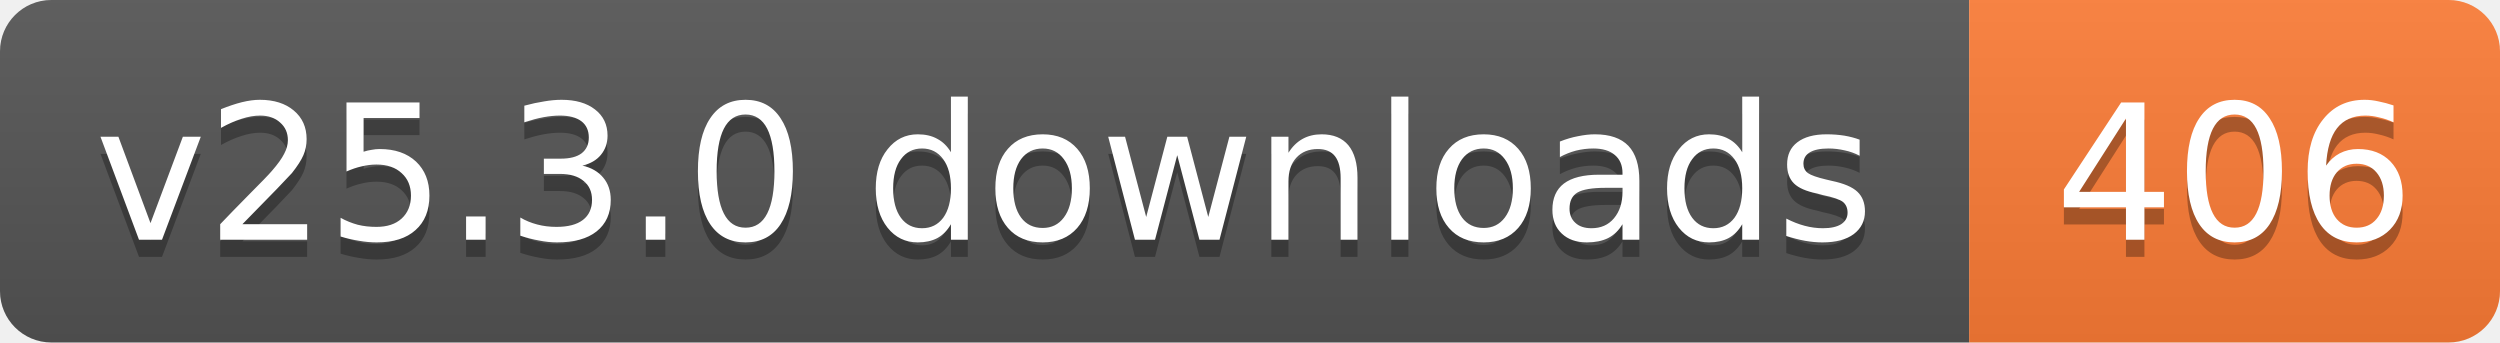
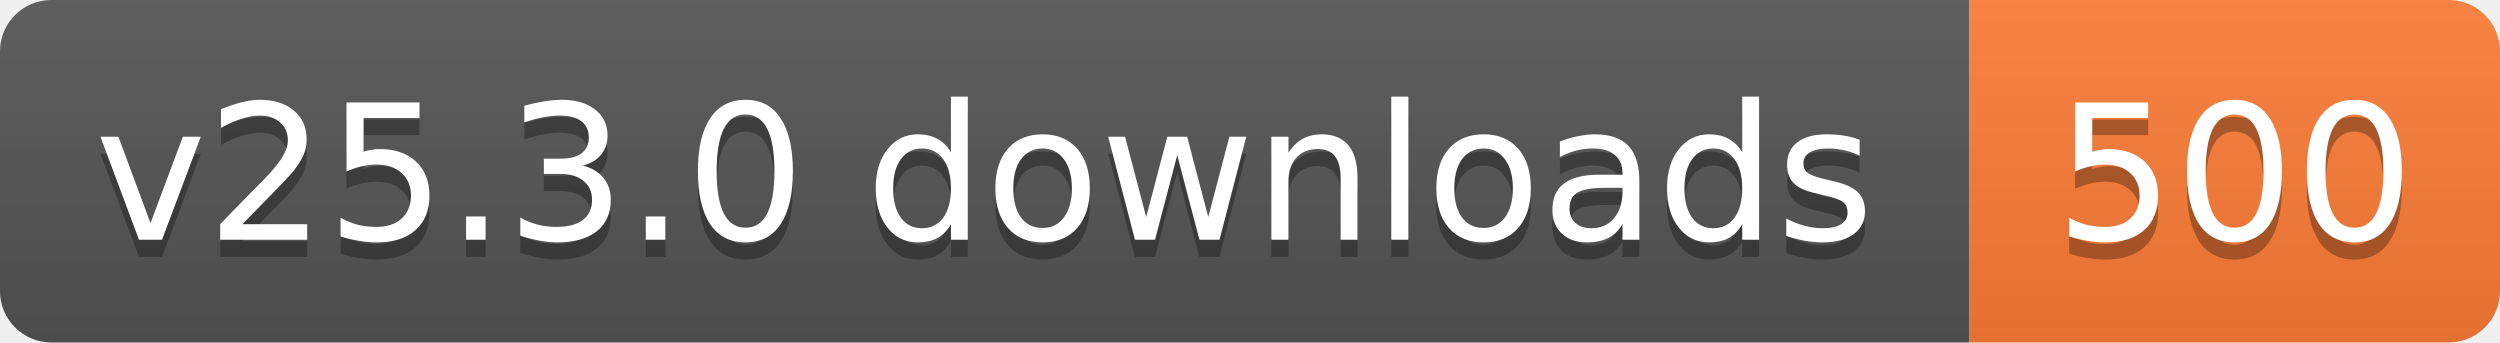
- <svg xmlns="http://www.w3.org/2000/svg" width="146" height="20" role="img" aria-label="v25.3.0 downloads: 406">
+ <svg xmlns="http://www.w3.org/2000/svg" width="146" height="20" role="img" aria-label="v25.3.0 downloads: 500">
  <linearGradient id="s" x2="0" y2="100%">
    <stop offset="0" stop-color="#bbb" stop-opacity=".1" />
    <stop offset="1" stop-opacity=".1" />
  </linearGradient>
  <clipPath id="r">
    <rect width="146" height="20" rx="3" fill="#fff" />
  </clipPath>
  <g clip-path="url(#r)">
    <rect width="115" height="20" fill="#555" />
    <rect x="115" width="31" height="20" fill="#fe7d37" />
    <rect width="146" height="20" fill="url(#s)" />
  </g>
  <g fill="#fff" text-anchor="middle" font-family="Verdana,Geneva,DejaVu Sans,sans-serif" text-rendering="geometricPrecision" font-size="11">
    <text aria-hidden="true" x="57.5" y="15" fill="#010101" fill-opacity=".3" textLength="104.8">v25.3.0 downloads</text>
-     <text aria-hidden="true" x="130.5" y="15" fill="#010101" fill-opacity=".3" textLength="21">406</text>
+     <text aria-hidden="true" x="130.5" y="15" fill="#010101" fill-opacity=".3" textLength="21">500</text>
    <text x="57.5" y="14" textLength="104.8">v25.3.0 downloads</text>
-     <text x="130.5" y="14" textLength="21">406</text>
+     <text x="130.5" y="14" textLength="21">500</text>
  </g>
</svg>
